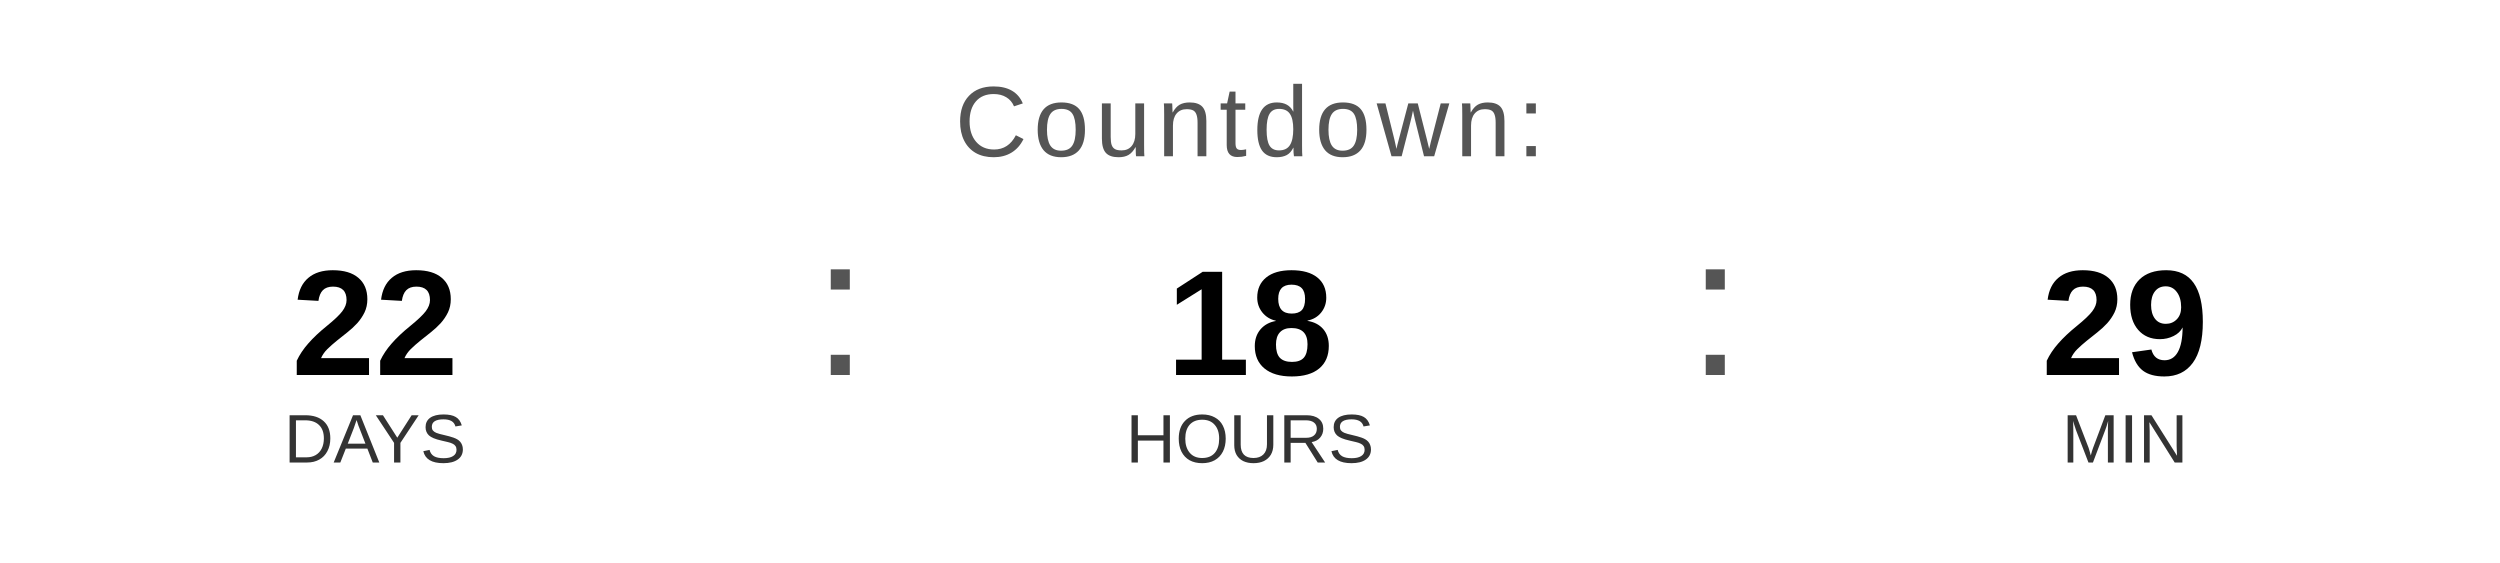
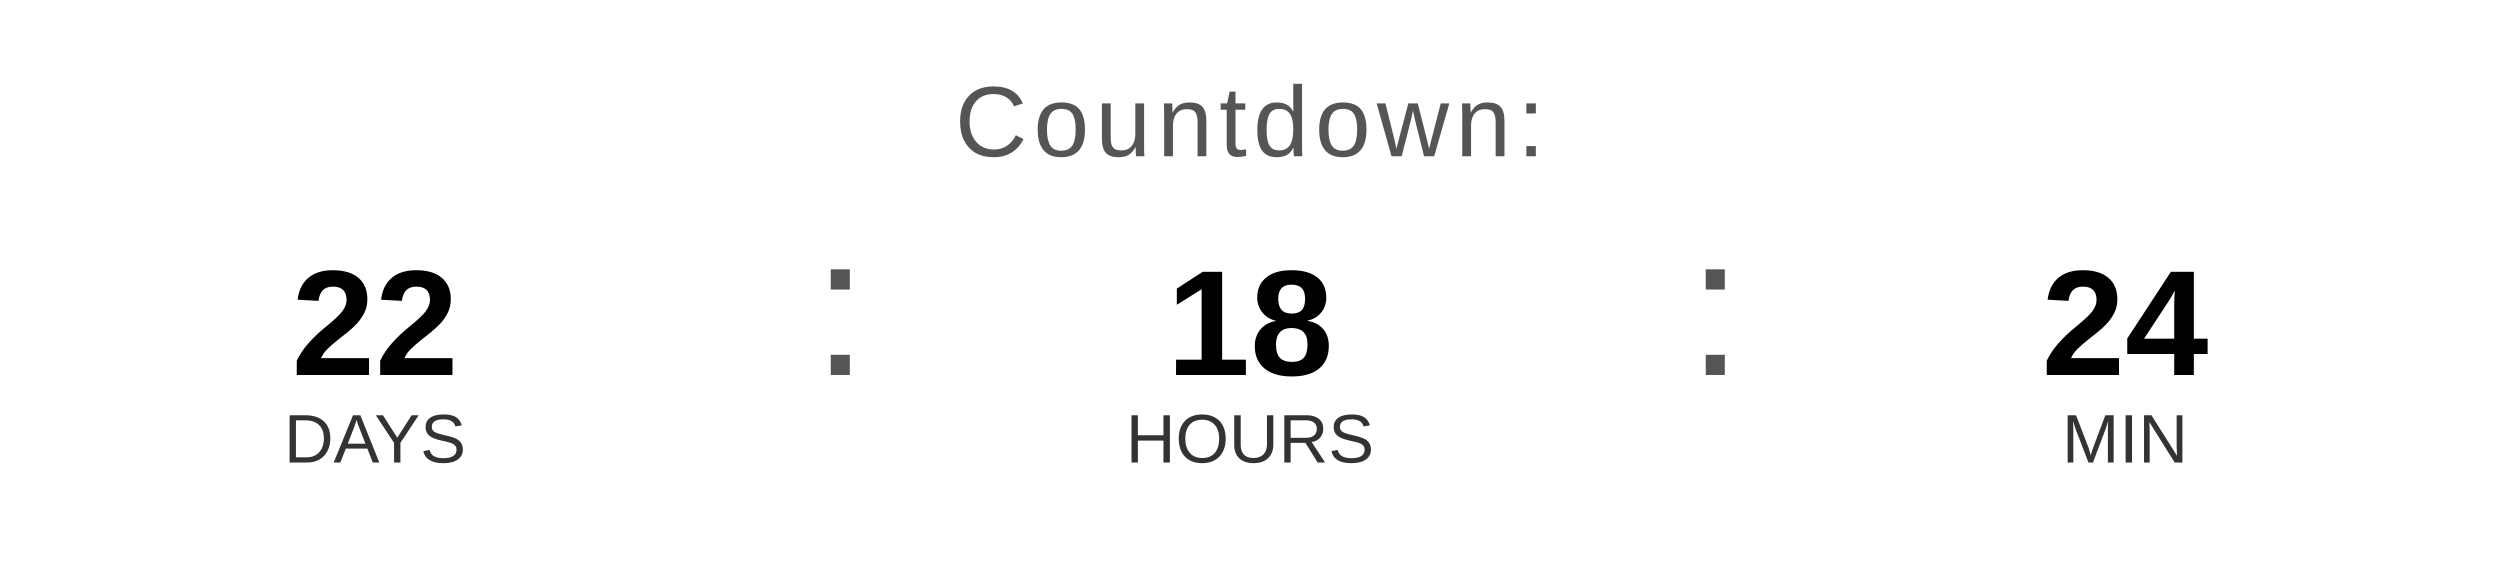
<svg xmlns="http://www.w3.org/2000/svg" width="400" height="90" viewBox="0 0 400 90">
  <text x="200" y="25" font-family="Arial, Helvetica, sans-serif" font-size="16" fill="#555555" text-anchor="middle" letter-spacing="1">
    Countdown:
  </text>
  <text x="60" y="60" font-family="Arial, Helvetica, sans-serif" font-size="24" font-weight="bold" fill="#000000" text-anchor="middle">22</text>
  <text x="60" y="74" font-family="Arial, Helvetica, sans-serif" font-size="11" fill="#333333" text-anchor="middle">DAYS</text>
  <text x="130" y="60" font-family="Arial, sans-serif" font-size="32" fill="#555555">:</text>
  <text x="200" y="60" font-family="Arial, Helvetica, sans-serif" font-size="24" font-weight="bold" fill="#000000" text-anchor="middle">18</text>
  <text x="200" y="74" font-family="Arial, Helvetica, sans-serif" font-size="11" fill="#333333" text-anchor="middle">HOURS</text>
  <text x="270" y="60" font-family="Arial, sans-serif" font-size="32" fill="#555555">:</text>
-   <text x="340" y="60" font-family="Arial, Helvetica, sans-serif" font-size="24" font-weight="bold" fill="#000000" text-anchor="middle">29</text>
+   <text x="340" y="60" font-family="Arial, Helvetica, sans-serif" font-size="24" font-weight="bold" fill="#000000" text-anchor="middle">24</text>
  <text x="340" y="74" font-family="Arial, Helvetica, sans-serif" font-size="11" fill="#333333" text-anchor="middle">MIN</text>
</svg>
